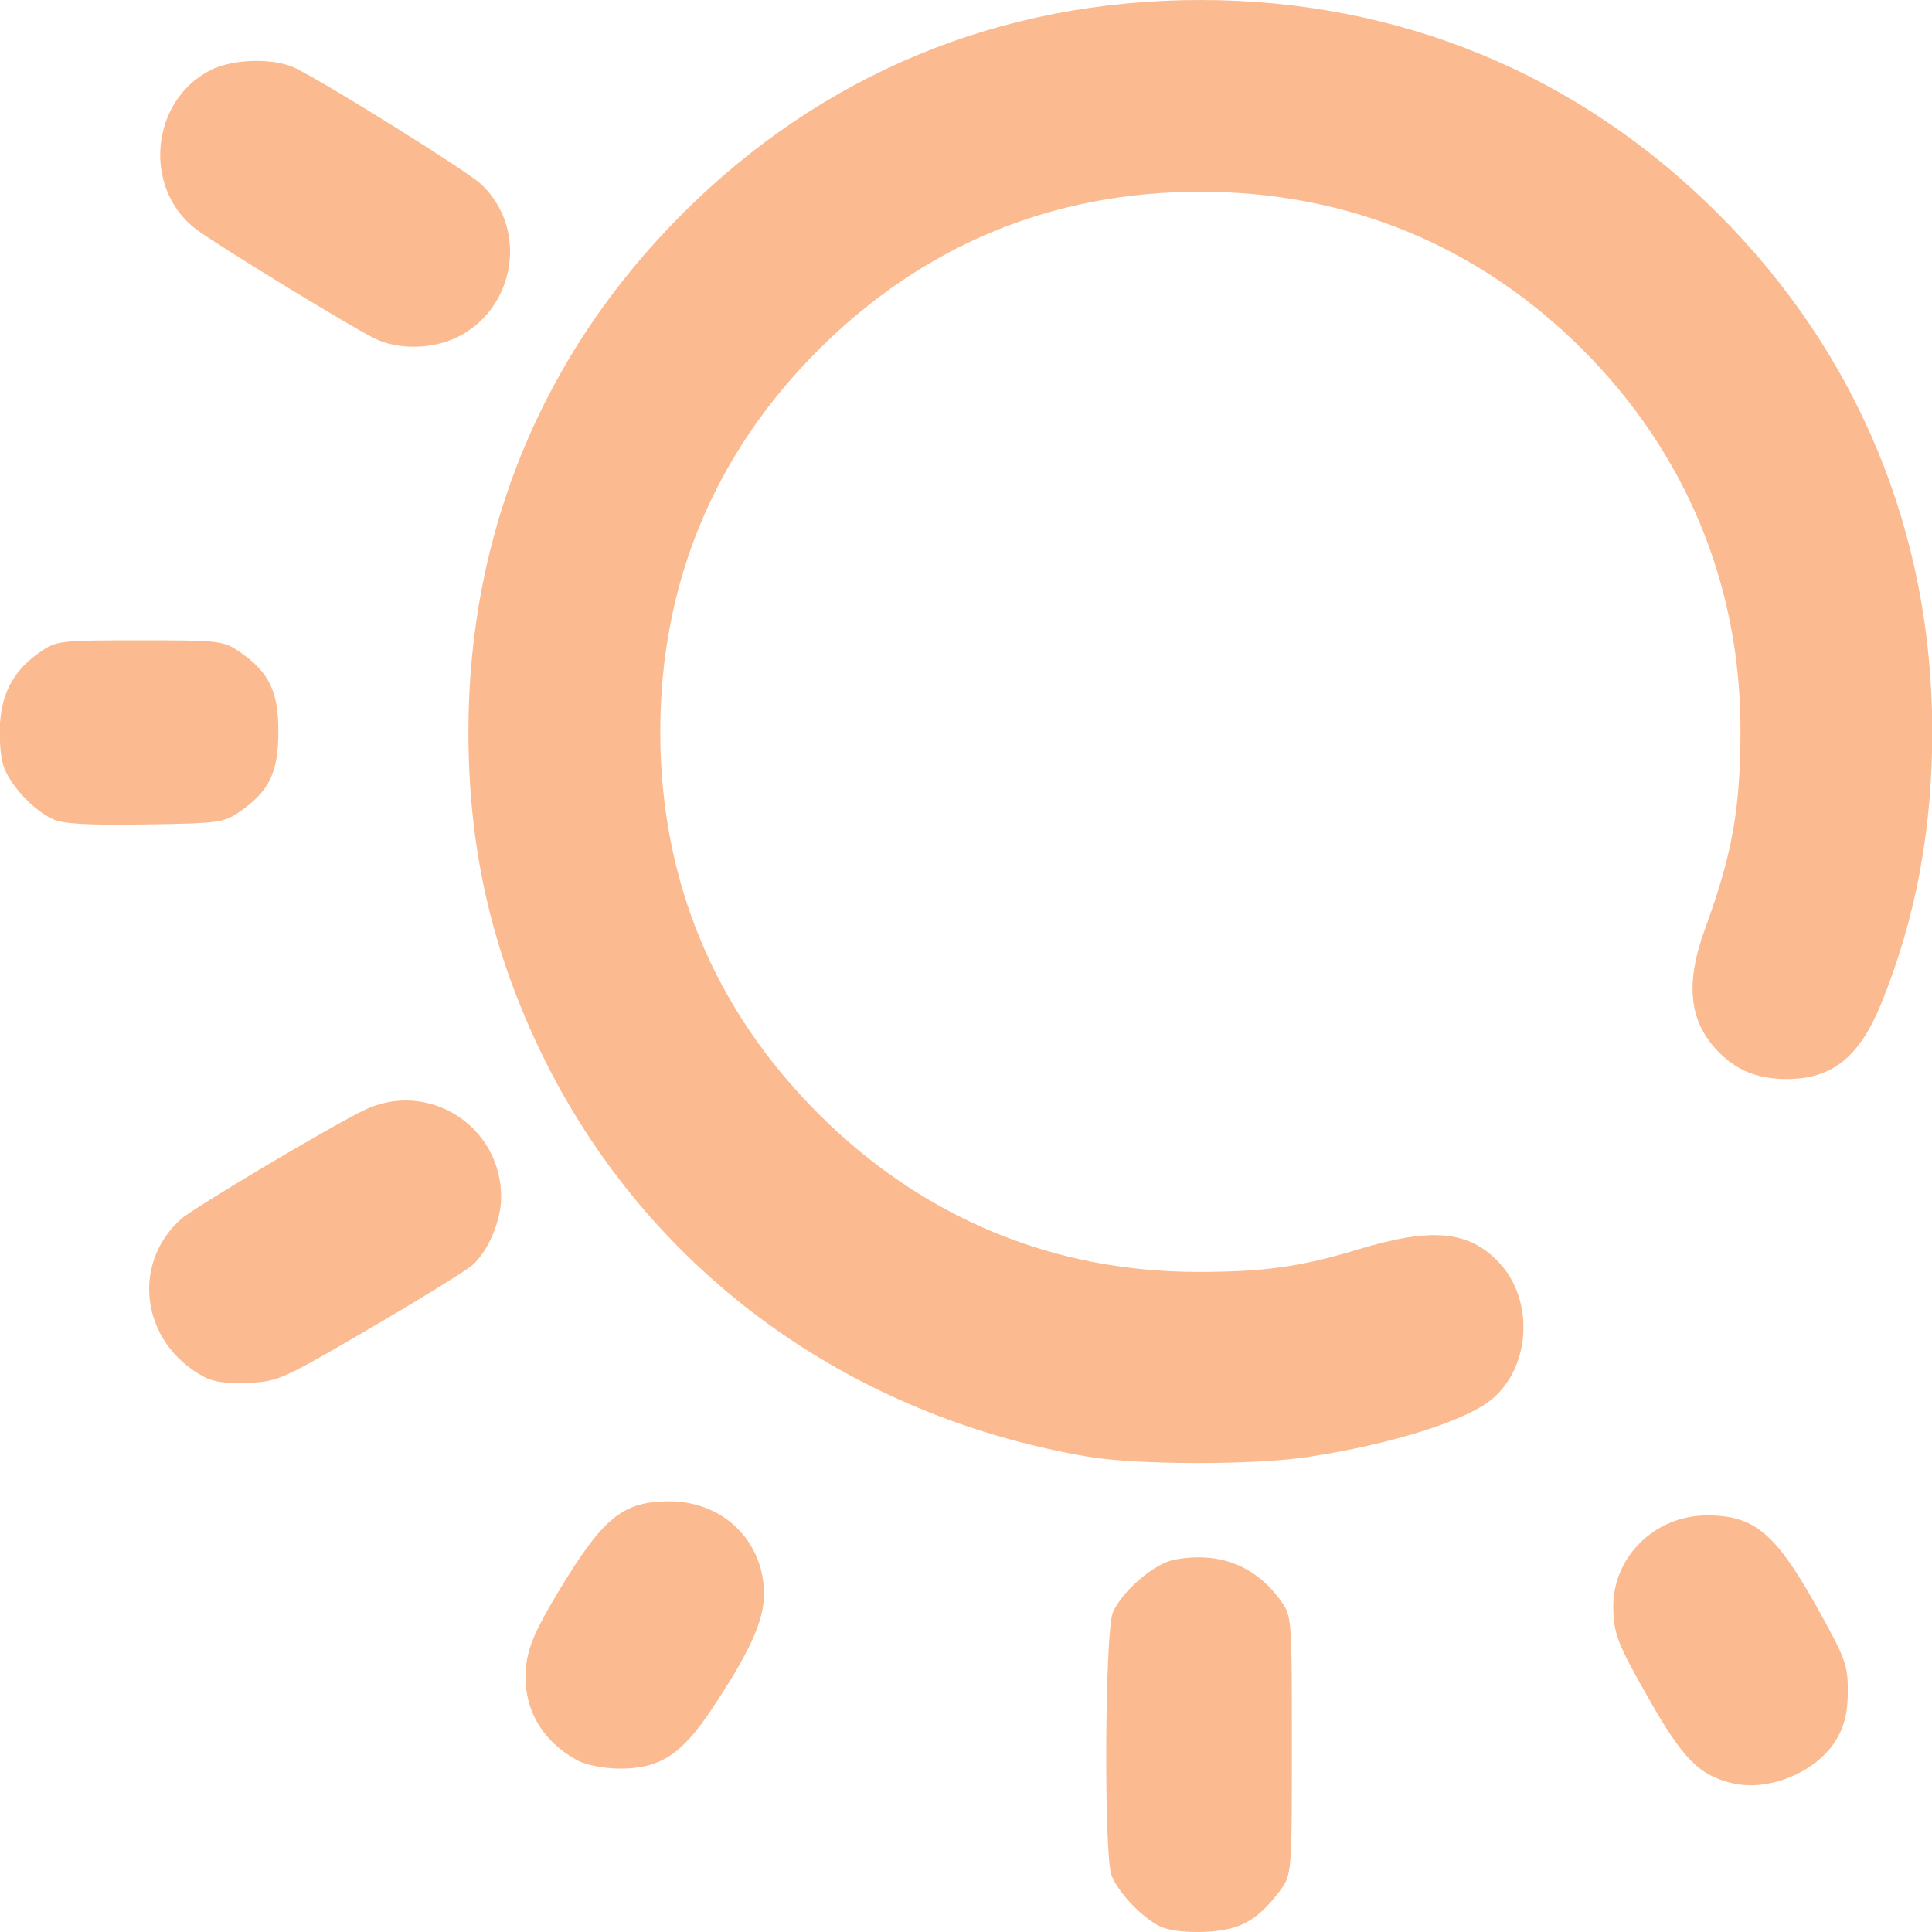
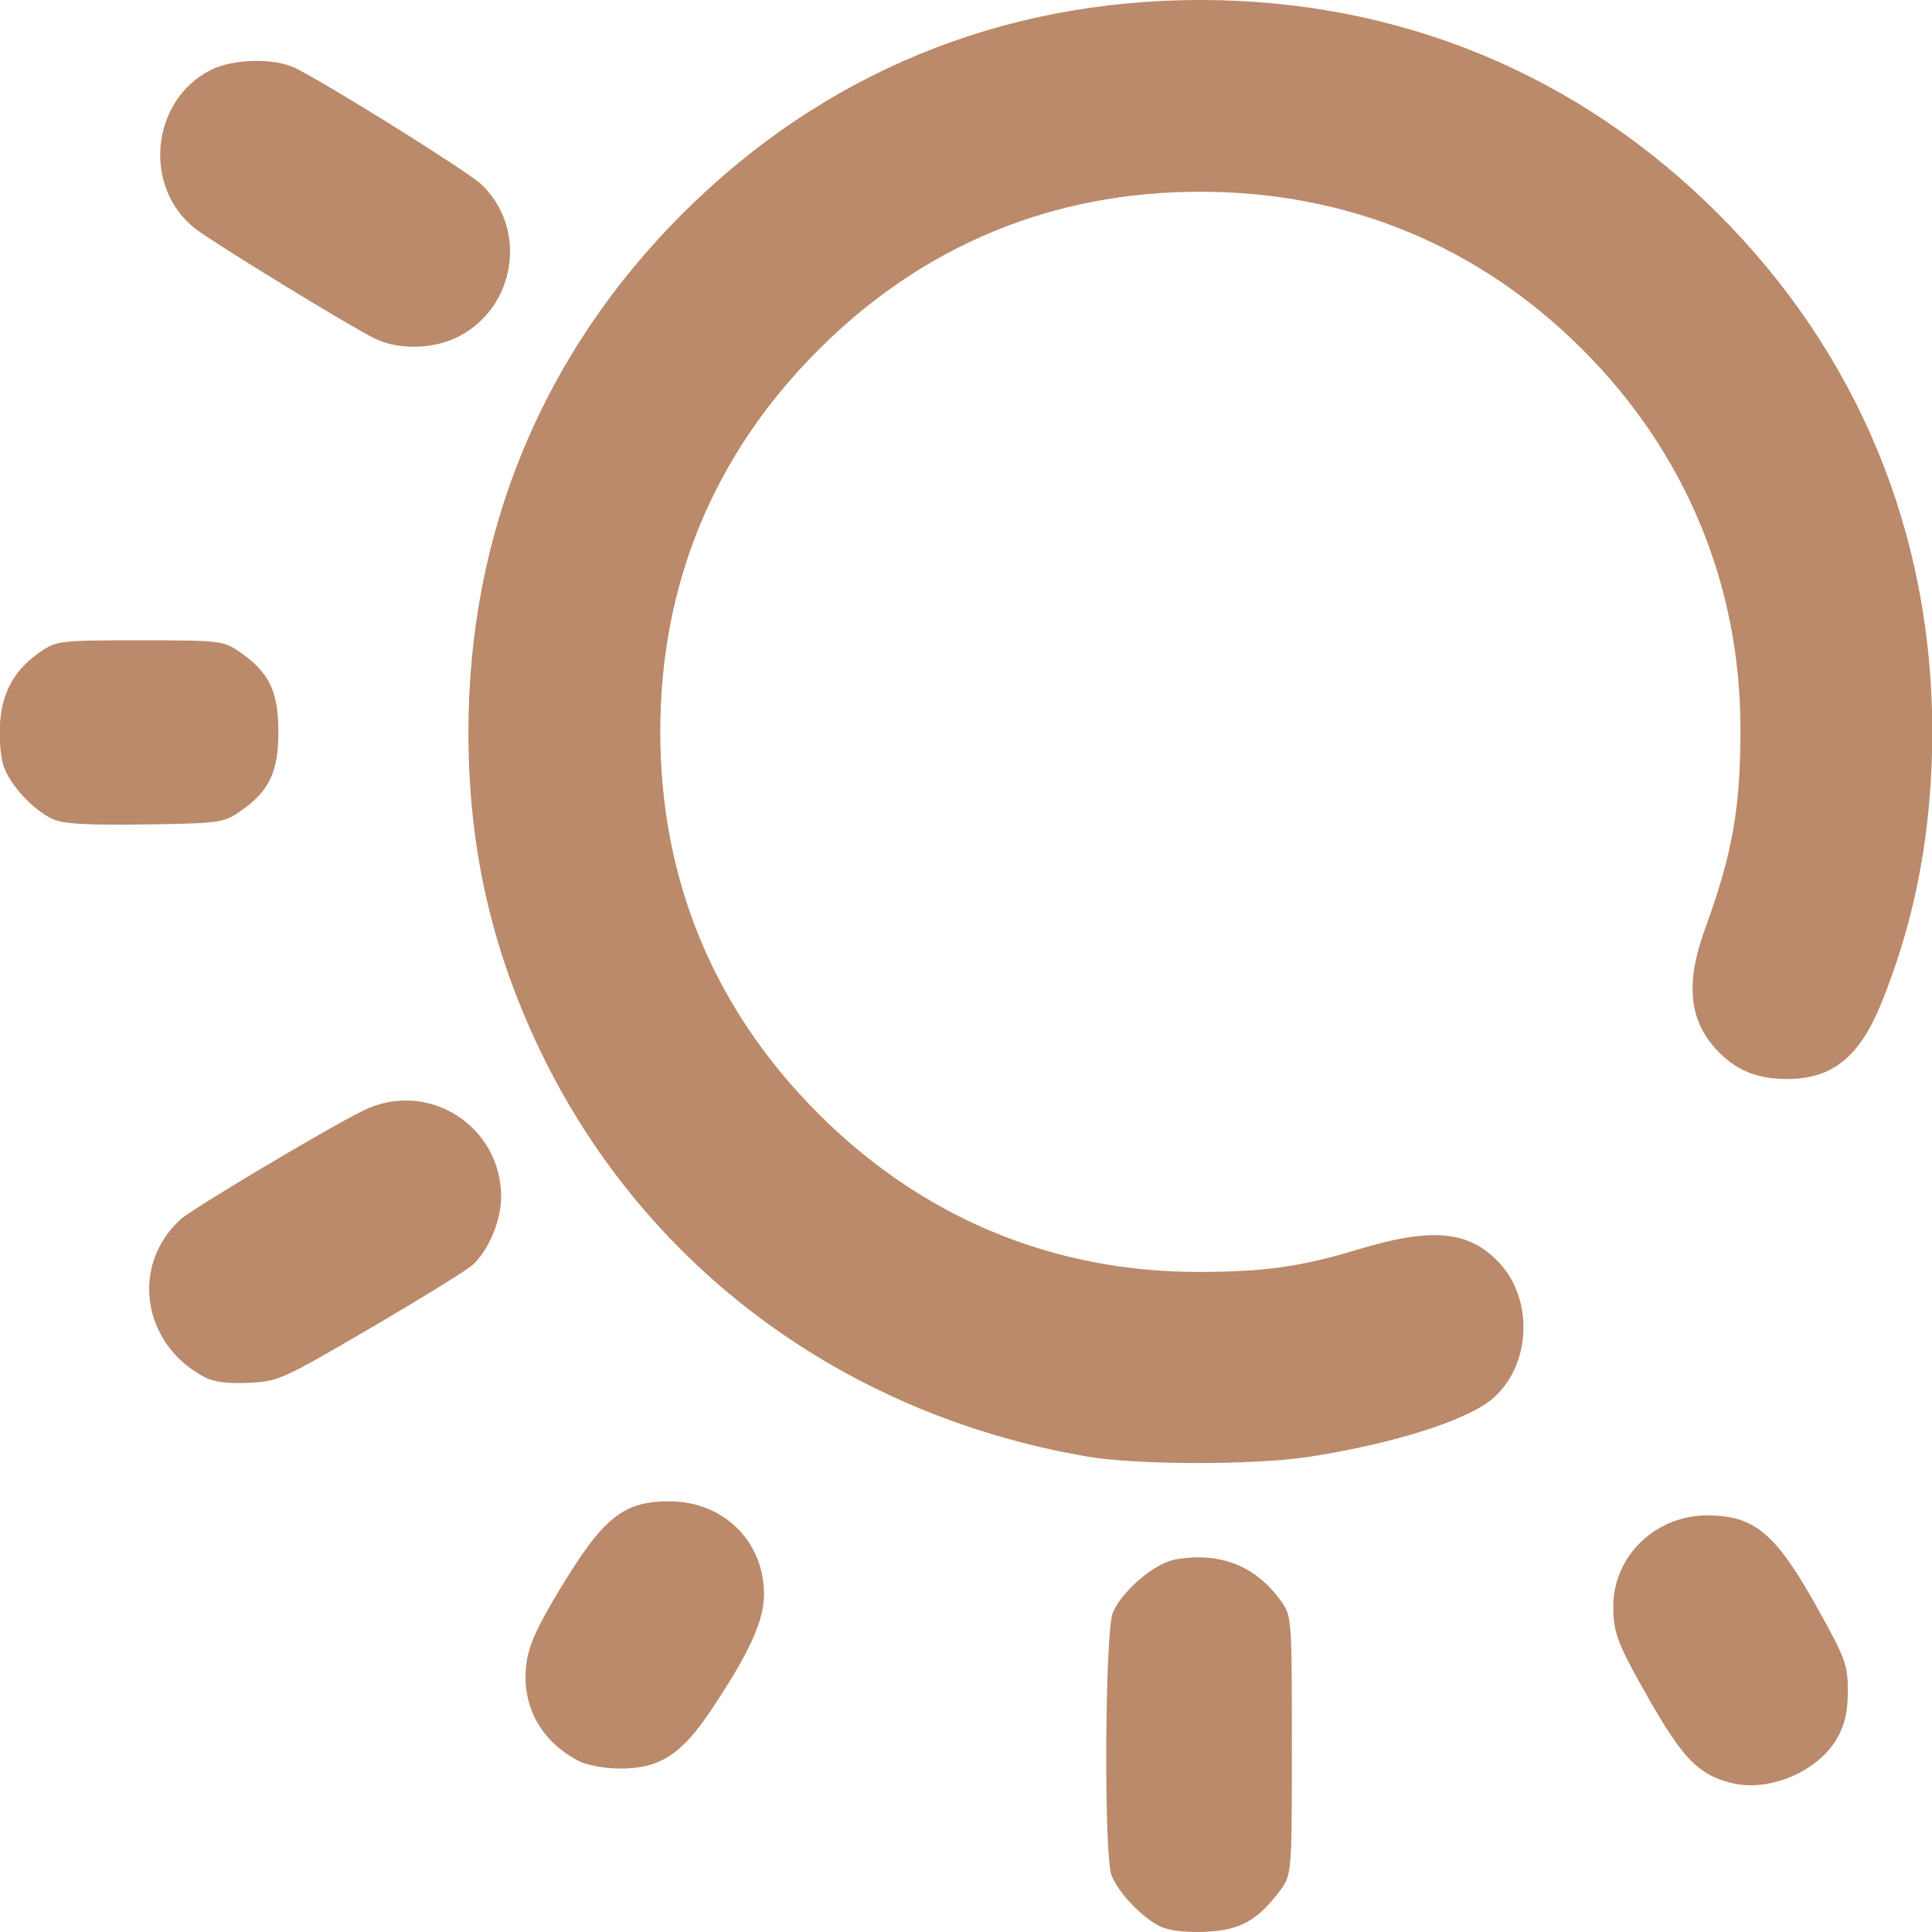
<svg xmlns="http://www.w3.org/2000/svg" xmlns:xlink="http://www.w3.org/1999/xlink" width="512" height="512" viewBox="0 0 135.467 135.467" version="1.1" id="svg1" xml:space="preserve">
  <defs id="defs1">
    <linearGradient id="linearGradient9">
-       <stop style="stop-color:#fbba8f;stop-opacity:1;" offset="0" id="stop9" />
-       <stop style="stop-color:#fbba8f;stop-opacity:1" offset="1" id="stop10" />
+       <stop style="stop-color:#ba8a6a;stop-opacity:1;" offset="0" id="stop9" />
+       <stop style="stop-color:#ba8a6a;stop-opacity:1" offset="1" id="stop10" />
    </linearGradient>
    <linearGradient xlink:href="#linearGradient9" id="linearGradient10" x1="28.038" y1="179.913" x2="119.683" y2="179.913" gradientUnits="userSpaceOnUse" />
  </defs>
  <g id="layer1" transform="matrix(1.165759,0,0,1.165759,-33.13917,-151.6843)">
    <path style="fill:url(#linearGradient10);fill-opacity:1" d="m 98.227,245.996 c -1.072,-0.499 -2.556,-2.055 -2.946,-3.09 -0.466,-1.237 -0.398,-14.652 0.081,-15.795 0.535,-1.279 2.489,-2.955 3.711,-3.184 2.678,-0.502 4.88,0.353 6.402,2.487 0.647,0.907 0.655,1.012 0.655,8.701 0,7.783 0,7.783 -0.775,8.8 -1.328,1.741 -2.373,2.305 -4.439,2.395 -1.144,0.05 -2.161,-0.069 -2.687,-0.314 z m 34.368,-8.631 c -1.983,-0.484 -2.941,-1.457 -5.002,-5.078 -1.887,-3.314 -2.131,-3.95 -2.131,-5.552 0,-3.014 2.534,-5.471 5.642,-5.471 2.886,0 4.151,1.083 6.753,5.779 1.571,2.836 1.716,3.241 1.712,4.798 -0.003,1.235 -0.178,2.006 -0.638,2.819 -1.132,1.999 -4.078,3.257 -6.335,2.705 z m -69.363,-1.329 c -2.296,-1.208 -3.444,-3.322 -3.15,-5.8 0.132,-1.115 0.598,-2.17 1.944,-4.406 2.68,-4.45 3.866,-5.413 6.666,-5.413 3.241,0 5.688,2.403 5.688,5.585 0,1.602 -0.866,3.503 -3.166,6.951 -1.816,2.722 -3.126,3.556 -5.557,3.539 -0.871,-0.006 -1.958,-0.211 -2.425,-0.457 z M 93.853,217.73 C 78.719,215.147 66.419,205.735 60.356,192.097 c -2.562,-5.762 -3.754,-11.467 -3.754,-17.964 0,-11.973 4.444,-22.735 12.867,-31.157 8.434,-8.434 19.157,-12.859 31.157,-12.859 11.96,0 22.736,4.451 31.151,12.866 8.393,8.393 12.856,19.172 12.871,31.083 0.007,5.946 -0.998,11.318 -3.07,16.41 -1.315,3.23 -2.952,4.541 -5.672,4.541 -1.72,0 -2.966,-0.485 -4.063,-1.583 -1.821,-1.821 -2.085,-4.102 -0.863,-7.448 1.649,-4.513 2.136,-7.263 2.132,-12.025 -0.008,-8.699 -3.309,-16.629 -9.497,-22.817 -6.239,-6.239 -14.123,-9.496 -22.989,-9.496 -8.9,0 -16.684,3.223 -22.973,9.512 -6.289,6.289 -9.512,14.073 -9.512,22.973 0,8.9 3.223,16.684 9.512,22.973 6.238,6.238 14.068,9.505 22.801,9.513 3.989,0.004 6.224,-0.309 9.668,-1.354 4.433,-1.345 6.674,-1.132 8.482,0.806 2.108,2.26 1.897,6.235 -0.436,8.198 -1.545,1.3 -6.027,2.71 -11.051,3.478 -3.247,0.496 -10.311,0.487 -13.264,-0.017 z m -53.199,-4.821 c -3.696,-2.017 -4.375,-6.708 -1.366,-9.45 0.705,-0.643 8.682,-5.396 10.962,-6.533 3.862,-1.925 8.342,0.88 8.319,5.209 -0.007,1.416 -0.769,3.217 -1.72,4.067 -0.37,0.33 -3.139,2.042 -6.154,3.804 -5.317,3.107 -5.538,3.206 -7.338,3.285 -1.312,0.058 -2.104,-0.054 -2.702,-0.381 z m -9.031,-33.515 c -1.182,-0.531 -2.608,-2.068 -2.989,-3.221 -0.176,-0.534 -0.267,-1.707 -0.202,-2.608 0.136,-1.878 0.89,-3.194 2.439,-4.255 0.957,-0.655 1.173,-0.68 5.973,-0.68 4.8,0 5.016,0.025 5.973,0.68 1.796,1.231 2.353,2.371 2.353,4.823 0,2.451 -0.556,3.591 -2.352,4.823 -0.937,0.643 -1.247,0.684 -5.67,0.749 -3.444,0.051 -4.902,-0.031 -5.525,-0.311 z m 19.321,-28.926 c -1.602,-0.801 -9.628,-5.716 -10.75,-6.583 -3.198,-2.47 -2.71,-7.713 0.889,-9.549 1.372,-0.7 3.89,-0.749 5.159,-0.1 2.264,1.157 10.31,6.192 11.13,6.965 2.788,2.629 2.114,7.324 -1.311,9.132 -1.516,0.8 -3.674,0.857 -5.118,0.134 z" id="path9" />
  </g>
</svg>
